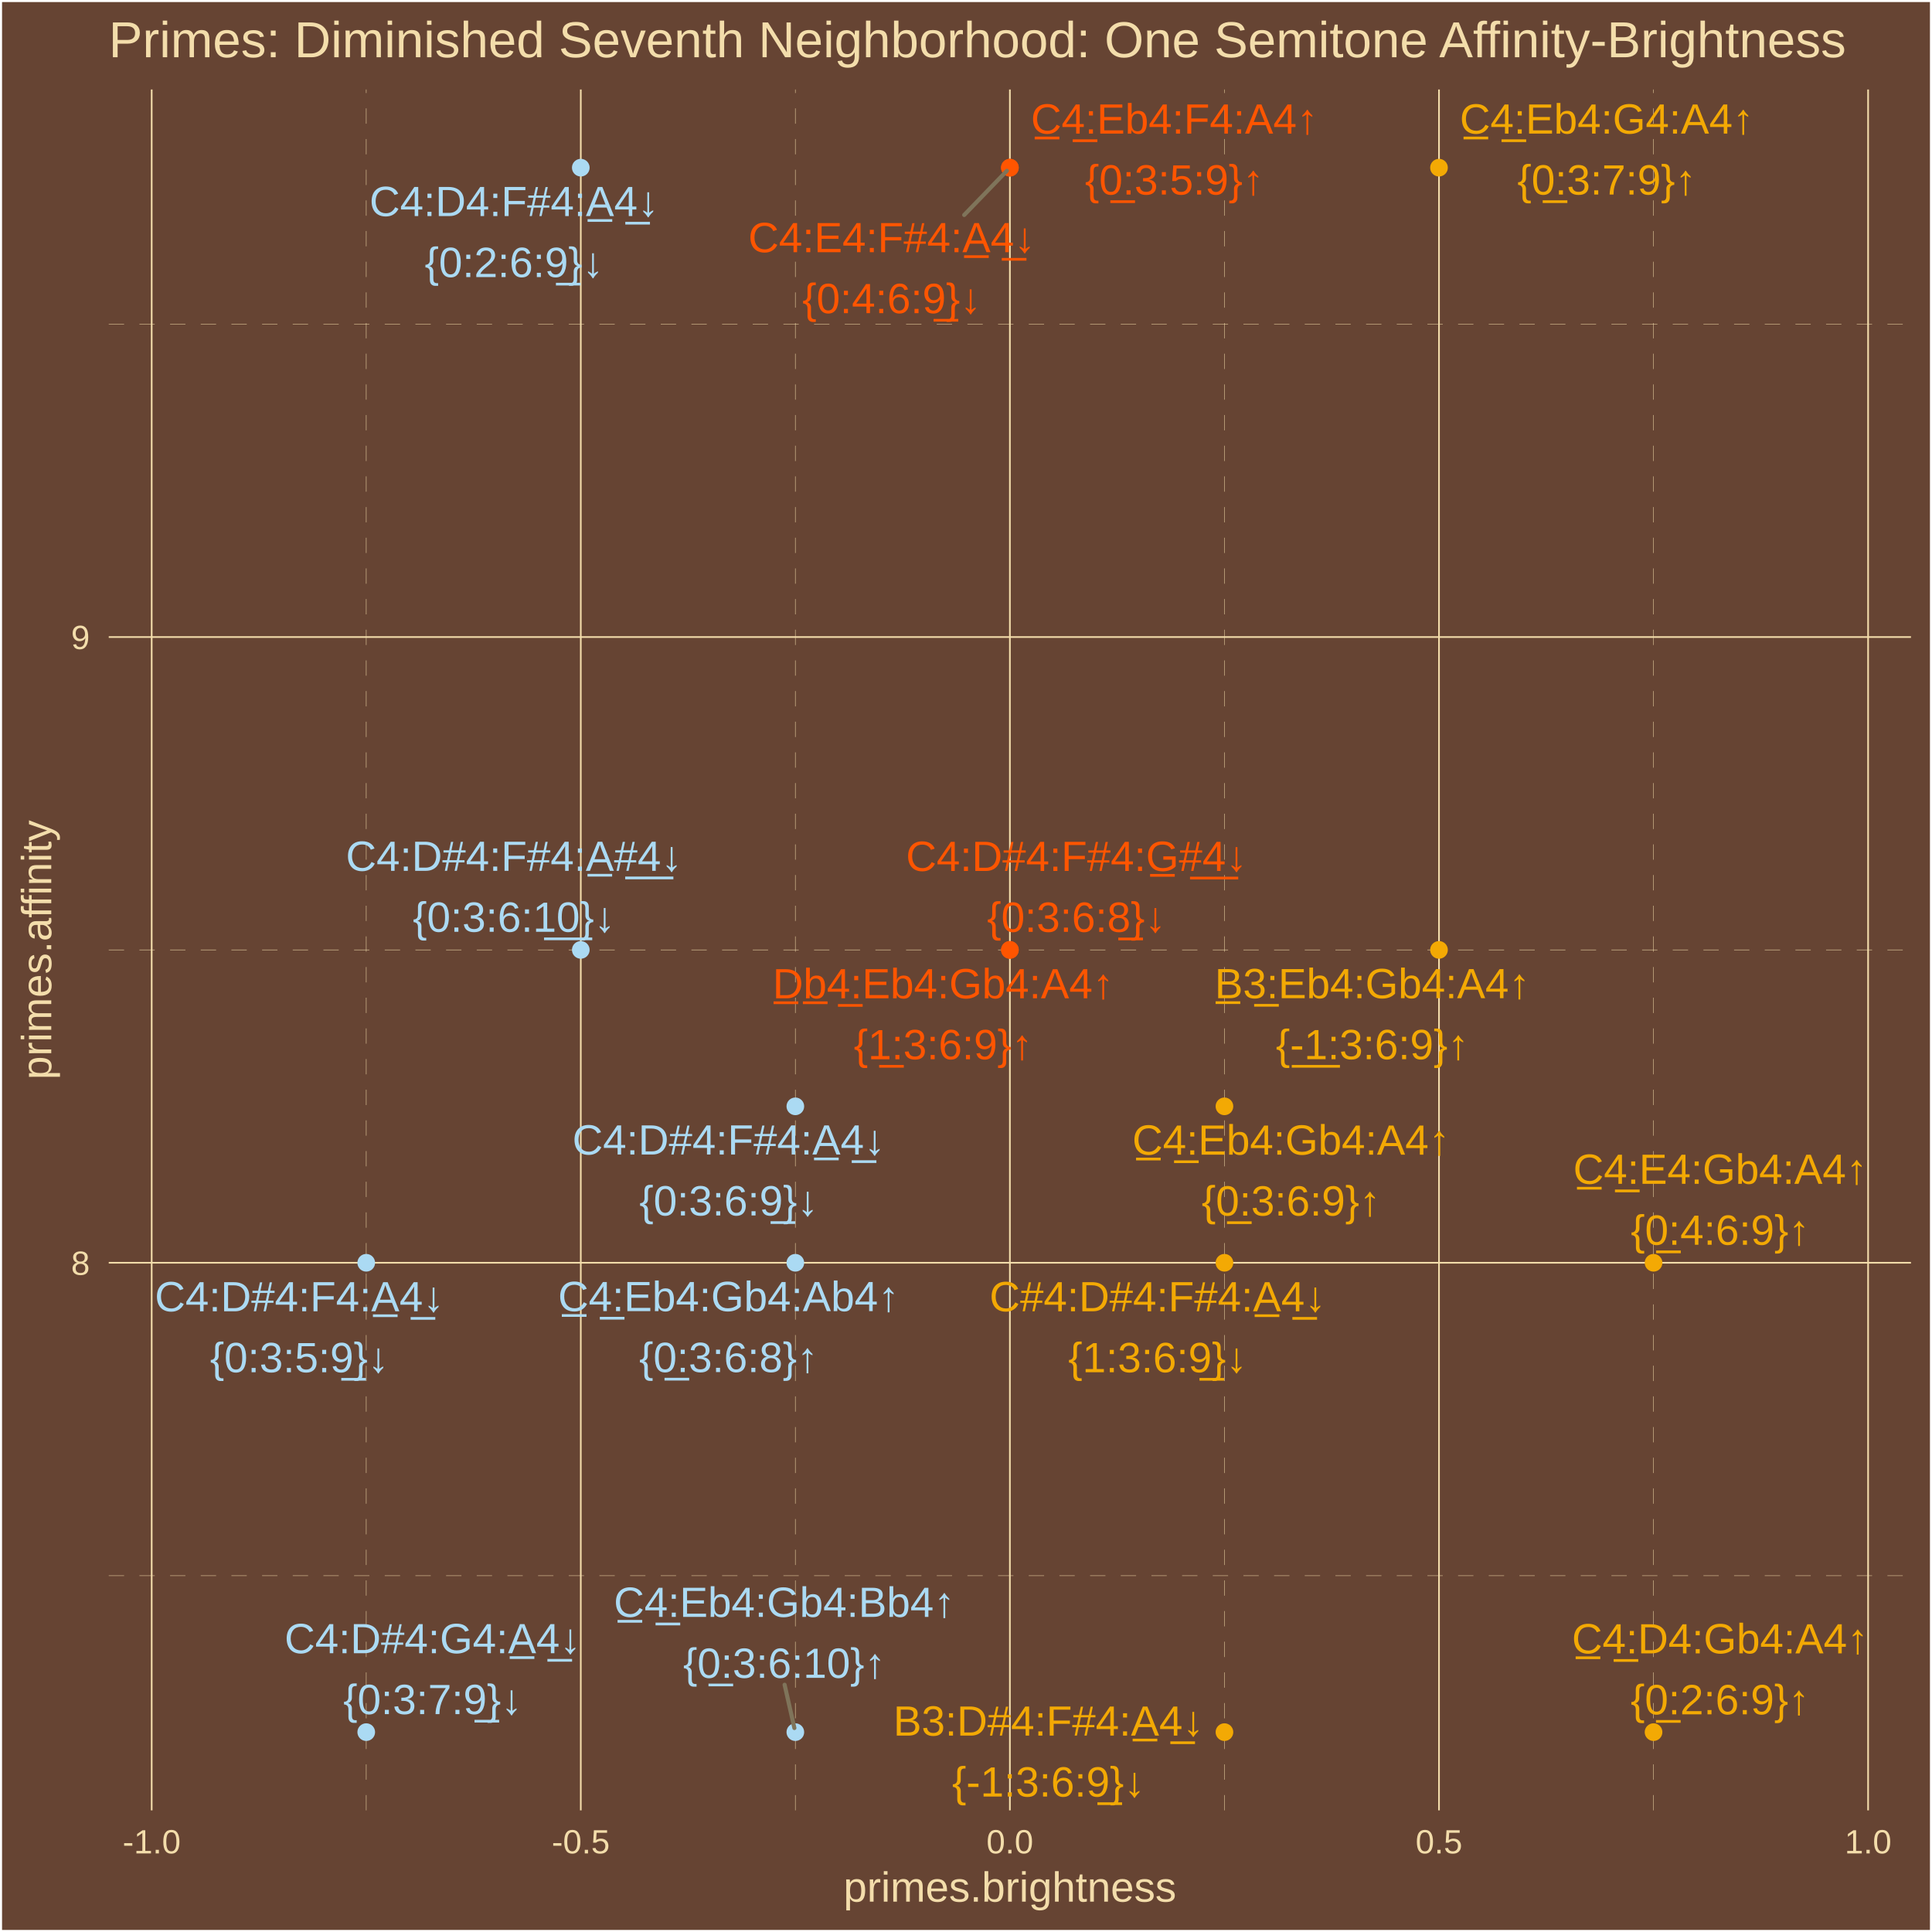
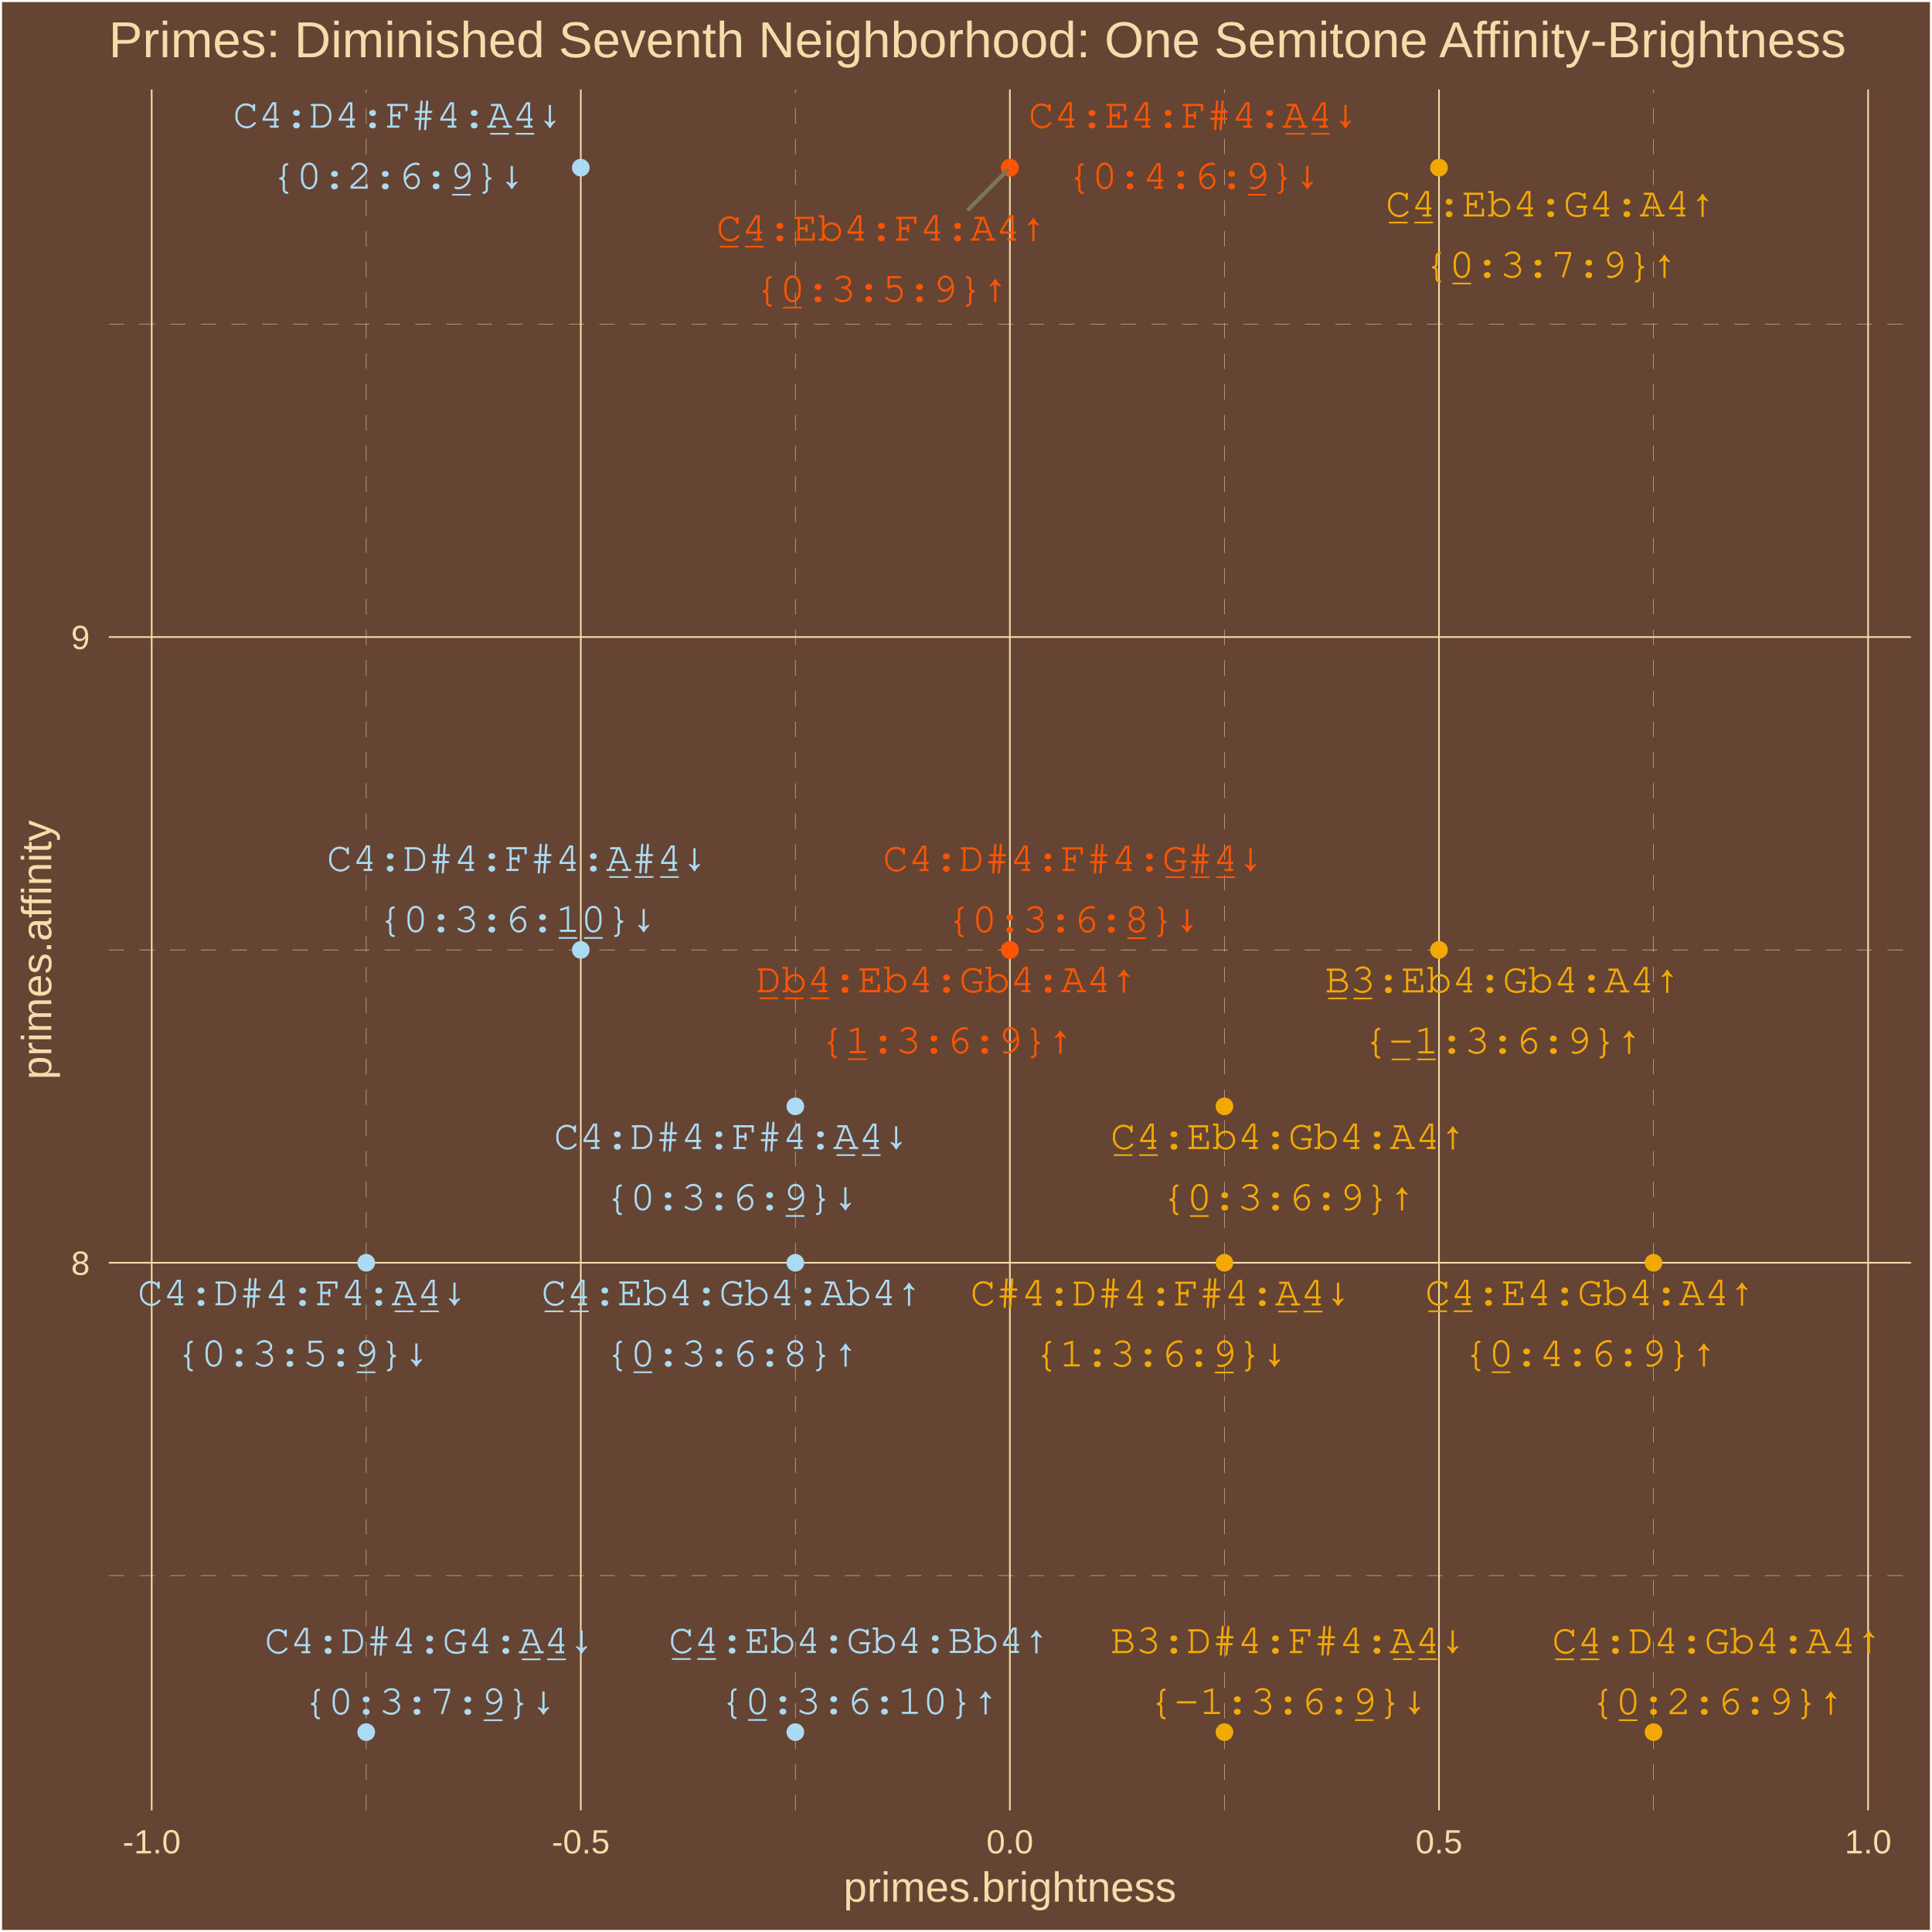
<svg xmlns="http://www.w3.org/2000/svg" class="svglite" width="504.00pt" height="504.00pt" viewBox="0 0 504.00 504.00">
  <defs>
    <style type="text/css">
    .svglite line, .svglite polyline, .svglite polygon, .svglite path, .svglite rect, .svglite circle {
      fill: none;
      stroke: #000000;
      stroke-linecap: round;
      stroke-linejoin: round;
      stroke-miterlimit: 10.00;
    }
    .svglite text {
      white-space: pre;
    }
  </style>
  </defs>
  <rect width="100%" height="100%" style="stroke: none; fill: #664433;" />
  <defs>
    <clipPath id="cpMC4wMHw1MDQuMDB8MC4wMHw1MDQuMDA=">
      <rect x="0.00" y="0.00" width="504.00" height="504.00" />
    </clipPath>
  </defs>
  <g clip-path="url(#cpMC4wMHw1MDQuMDB8MC4wMHw1MDQuMDA=)">
    <rect x="0.00" y="-0" width="504.00" height="504.00" style="stroke-width: 1.07; stroke: #FFFFFF; fill: #664433;" />
  </g>
  <defs>
    <clipPath id="cpMjguMzd8NDk4LjUyfDIzLjM0fDQ3Mi4yNw==">
      <rect x="28.37" y="23.34" width="470.15" height="448.93" />
    </clipPath>
  </defs>
  <g clip-path="url(#cpMjguMzd8NDk4LjUyfDIzLjM0fDQ3Mi4yNw==)">
    <rect x="28.37" y="23.34" width="470.15" height="448.93" style="stroke-width: 1.07; stroke: none; fill: #664433;" />
    <polyline points="28.37,411.05 498.52,411.05 " style="stroke-width: 0.11; stroke: #F3DDAB; stroke-dasharray: 4.00,4.00; stroke-linecap: butt;" />
    <polyline points="28.37,247.80 498.52,247.80 " style="stroke-width: 0.11; stroke: #F3DDAB; stroke-dasharray: 4.00,4.00; stroke-linecap: butt;" />
    <polyline points="28.37,84.55 498.52,84.55 " style="stroke-width: 0.11; stroke: #F3DDAB; stroke-dasharray: 4.00,4.00; stroke-linecap: butt;" />
    <polyline points="95.54,472.27 95.54,23.34 " style="stroke-width: 0.11; stroke: #F3DDAB; stroke-dasharray: 4.00,4.00; stroke-linecap: butt;" />
    <polyline points="207.48,472.27 207.48,23.34 " style="stroke-width: 0.11; stroke: #F3DDAB; stroke-dasharray: 4.00,4.00; stroke-linecap: butt;" />
    <polyline points="319.42,472.27 319.42,23.34 " style="stroke-width: 0.11; stroke: #F3DDAB; stroke-dasharray: 4.00,4.00; stroke-linecap: butt;" />
    <polyline points="431.36,472.27 431.36,23.34 " style="stroke-width: 0.11; stroke: #F3DDAB; stroke-dasharray: 4.00,4.00; stroke-linecap: butt;" />
    <polyline points="28.37,329.42 498.52,329.42 " style="stroke-width: 0.43; stroke: #F3DDAB; stroke-linecap: butt;" />
    <polyline points="28.37,166.18 498.52,166.18 " style="stroke-width: 0.43; stroke: #F3DDAB; stroke-linecap: butt;" />
    <polyline points="39.57,472.27 39.57,23.34 " style="stroke-width: 0.43; stroke: #F3DDAB; stroke-linecap: butt;" />
    <polyline points="151.51,472.27 151.51,23.34 " style="stroke-width: 0.43; stroke: #F3DDAB; stroke-linecap: butt;" />
    <polyline points="263.45,472.27 263.45,23.34 " style="stroke-width: 0.43; stroke: #F3DDAB; stroke-linecap: butt;" />
    <polyline points="375.39,472.27 375.39,23.34 " style="stroke-width: 0.43; stroke: #F3DDAB; stroke-linecap: butt;" />
    <polyline points="487.33,472.27 487.33,23.34 " style="stroke-width: 0.43; stroke: #F3DDAB; stroke-linecap: butt;" />
    <circle cx="319.42" cy="288.61" r="1.95" style="stroke-width: 0.71; stroke: #F3A904; fill: #F3A904;" />
    <circle cx="263.45" cy="247.80" r="1.95" style="stroke-width: 0.71; stroke: #FF5500; fill: #FF5500;" />
    <circle cx="375.39" cy="247.80" r="1.95" style="stroke-width: 0.71; stroke: #F3A904; fill: #F3A904;" />
    <circle cx="431.36" cy="329.42" r="1.95" style="stroke-width: 0.71; stroke: #F3A904; fill: #F3A904;" />
    <circle cx="431.36" cy="451.86" r="1.95" style="stroke-width: 0.71; stroke: #F3A904; fill: #F3A904;" />
    <circle cx="375.39" cy="43.74" r="1.95" style="stroke-width: 0.71; stroke: #F3A904; fill: #F3A904;" />
    <circle cx="263.45" cy="43.74" r="1.95" style="stroke-width: 0.71; stroke: #FF5500; fill: #FF5500;" />
    <circle cx="207.48" cy="451.86" r="1.95" style="stroke-width: 0.71; stroke: #ABDAF3; fill: #ABDAF3;" />
    <circle cx="207.48" cy="329.42" r="1.95" style="stroke-width: 0.71; stroke: #ABDAF3; fill: #ABDAF3;" />
    <circle cx="207.48" cy="288.61" r="1.95" style="stroke-width: 0.71; stroke: #ABDAF3; fill: #ABDAF3;" />
    <circle cx="319.42" cy="329.42" r="1.95" style="stroke-width: 0.71; stroke: #F3A904; fill: #F3A904;" />
    <circle cx="319.42" cy="451.86" r="1.95" style="stroke-width: 0.71; stroke: #F3A904; fill: #F3A904;" />
    <circle cx="263.45" cy="43.74" r="1.95" style="stroke-width: 0.71; stroke: #FF5500; fill: #FF5500;" />
    <circle cx="151.51" cy="43.74" r="1.95" style="stroke-width: 0.71; stroke: #ABDAF3; fill: #ABDAF3;" />
    <circle cx="95.54" cy="451.86" r="1.95" style="stroke-width: 0.71; stroke: #ABDAF3; fill: #ABDAF3;" />
    <circle cx="95.54" cy="329.42" r="1.95" style="stroke-width: 0.71; stroke: #ABDAF3; fill: #ABDAF3;" />
    <circle cx="151.51" cy="247.80" r="1.95" style="stroke-width: 0.71; stroke: #ABDAF3; fill: #ABDAF3;" />
    <circle cx="263.45" cy="247.80" r="1.95" style="stroke-width: 0.71; stroke: #FF5500; fill: #FF5500;" />
-     <line x1="204.68" y1="439.50" x2="207.23" y2="450.79" style="stroke-width: 1.07; stroke: #7F745A;" />
-     <line x1="251.53" y1="56.08" x2="262.67" y2="44.55" style="stroke-width: 1.07; stroke: #7F745A;" />
-     <text x="336.80" y="301.21" text-anchor="middle" style="font-size: 11.04px;fill: #F3A904; font-family: &quot;Arial&quot;;" textLength="84.26px" lengthAdjust="spacingAndGlyphs">C̲4̲:Eb4:Gb4:A4↑</text>
-     <text x="336.80" y="317.11" text-anchor="middle" style="font-size: 11.04px;fill: #F3A904; font-family: &quot;Arial&quot;;" textLength="48.10px" lengthAdjust="spacingAndGlyphs">{0̲:3:6:9}↑</text>
-     <text x="246.06" y="260.43" text-anchor="middle" style="font-size: 11.04px;fill: #FF5500; font-family: &quot;Arial&quot;;" textLength="90.40px" lengthAdjust="spacingAndGlyphs">D̲b̲4̲:Eb4:Gb4:A4↑</text>
-     <text x="246.06" y="276.32" text-anchor="middle" style="font-size: 11.04px;fill: #FF5500; font-family: &quot;Arial&quot;;" textLength="48.10px" lengthAdjust="spacingAndGlyphs">{1̲:3:6:9}↑</text>
-     <text x="358.00" y="260.41" text-anchor="middle" style="font-size: 11.04px;fill: #F3A904; font-family: &quot;Arial&quot;;" textLength="83.66px" lengthAdjust="spacingAndGlyphs">B̲3̲:Eb4:Gb4:A4↑</text>
-     <text x="358.00" y="276.31" text-anchor="middle" style="font-size: 11.04px;fill: #F3A904; font-family: &quot;Arial&quot;;" textLength="51.78px" lengthAdjust="spacingAndGlyphs">{-̲1̲:3:6:9}↑</text>
-     <text x="448.75" y="308.82" text-anchor="middle" style="font-size: 11.04px;fill: #F3A904; font-family: &quot;Arial&quot;;" textLength="78.13px" lengthAdjust="spacingAndGlyphs">C̲4̲:E4:Gb4:A4↑</text>
-     <text x="448.75" y="324.72" text-anchor="middle" style="font-size: 11.04px;fill: #F3A904; font-family: &quot;Arial&quot;;" textLength="48.10px" lengthAdjust="spacingAndGlyphs">{0̲:4:6:9}↑</text>
-     <text x="448.71" y="431.31" text-anchor="middle" style="font-size: 11.04px;fill: #F3A904; font-family: &quot;Arial&quot;;" textLength="78.73px" lengthAdjust="spacingAndGlyphs">C̲4̲:D4:Gb4:A4↑</text>
-     <text x="448.71" y="447.21" text-anchor="middle" style="font-size: 11.04px;fill: #F3A904; font-family: &quot;Arial&quot;;" textLength="48.10px" lengthAdjust="spacingAndGlyphs">{0̲:2:6:9}↑</text>
-     <text x="419.16" y="34.85" text-anchor="middle" style="font-size: 11.04px;fill: #F3A904; font-family: &quot;Arial&quot;;" textLength="78.13px" lengthAdjust="spacingAndGlyphs">C̲4̲:Eb4:G4:A4↑</text>
-     <text x="419.16" y="50.75" text-anchor="middle" style="font-size: 11.04px;fill: #F3A904; font-family: &quot;Arial&quot;;" textLength="48.10px" lengthAdjust="spacingAndGlyphs">{0̲:3:7:9}↑</text>
-     <text x="306.37" y="34.85" text-anchor="middle" style="font-size: 11.04px;fill: #FF5500; font-family: &quot;Arial&quot;;" textLength="76.28px" lengthAdjust="spacingAndGlyphs">C̲4̲:Eb4:F4:A4↑</text>
-     <text x="306.37" y="50.75" text-anchor="middle" style="font-size: 11.04px;fill: #FF5500; font-family: &quot;Arial&quot;;" textLength="48.10px" lengthAdjust="spacingAndGlyphs">{0̲:3:5:9}↑</text>
-     <text x="204.61" y="421.80" text-anchor="middle" style="font-size: 11.04px;fill: #ABDAF3; font-family: &quot;Arial&quot;;" textLength="90.40px" lengthAdjust="spacingAndGlyphs">C̲4̲:Eb4:Gb4:Bb4↑</text>
-     <text x="204.61" y="437.70" text-anchor="middle" style="font-size: 11.04px;fill: #ABDAF3; font-family: &quot;Arial&quot;;" textLength="54.24px" lengthAdjust="spacingAndGlyphs">{0̲:3:6:10}↑</text>
-     <text x="190.07" y="342.03" text-anchor="middle" style="font-size: 11.04px;fill: #ABDAF3; font-family: &quot;Arial&quot;;" textLength="90.40px" lengthAdjust="spacingAndGlyphs">C̲4̲:Eb4:Gb4:Ab4↑</text>
-     <text x="190.07" y="357.93" text-anchor="middle" style="font-size: 11.04px;fill: #ABDAF3; font-family: &quot;Arial&quot;;" textLength="48.10px" lengthAdjust="spacingAndGlyphs">{0̲:3:6:8}↑</text>
-     <text x="190.12" y="301.18" text-anchor="middle" style="font-size: 11.04px;fill: #ABDAF3; font-family: &quot;Arial&quot;;" textLength="83.02px" lengthAdjust="spacingAndGlyphs">C4:D#4:F#4:A̲4̲↓</text>
-     <text x="190.12" y="317.08" text-anchor="middle" style="font-size: 11.04px;fill: #ABDAF3; font-family: &quot;Arial&quot;;" textLength="48.10px" lengthAdjust="spacingAndGlyphs">{0:3:6:9̲}↓</text>
-     <text x="302.00" y="342.07" text-anchor="middle" style="font-size: 11.04px;fill: #F3A904; font-family: &quot;Arial&quot;;" textLength="89.16px" lengthAdjust="spacingAndGlyphs">C#4:D#4:F#4:A̲4̲↓</text>
-     <text x="302.00" y="357.97" text-anchor="middle" style="font-size: 11.04px;fill: #F3A904; font-family: &quot;Arial&quot;;" textLength="48.10px" lengthAdjust="spacingAndGlyphs">{1:3:6:9̲}↓</text>
-     <text x="273.54" y="452.77" text-anchor="middle" style="font-size: 11.04px;fill: #F3A904; font-family: &quot;Arial&quot;;" textLength="82.42px" lengthAdjust="spacingAndGlyphs">B3:D#4:F#4:A̲4̲↓</text>
-     <text x="273.54" y="468.67" text-anchor="middle" style="font-size: 11.04px;fill: #F3A904; font-family: &quot;Arial&quot;;" textLength="51.78px" lengthAdjust="spacingAndGlyphs">{-1:3:6:9̲}↓</text>
-     <text x="232.64" y="65.79" text-anchor="middle" style="font-size: 11.04px;fill: #FF5500; font-family: &quot;Arial&quot;;" textLength="76.28px" lengthAdjust="spacingAndGlyphs">C4:E4:F#4:A̲4̲↓</text>
-     <text x="232.64" y="81.69" text-anchor="middle" style="font-size: 11.04px;fill: #FF5500; font-family: &quot;Arial&quot;;" textLength="48.10px" lengthAdjust="spacingAndGlyphs">{0:4:6:9̲}↓</text>
-     <text x="134.12" y="56.37" text-anchor="middle" style="font-size: 11.04px;fill: #ABDAF3; font-family: &quot;Arial&quot;;" textLength="76.89px" lengthAdjust="spacingAndGlyphs">C4:D4:F#4:A̲4̲↓</text>
-     <text x="134.12" y="72.27" text-anchor="middle" style="font-size: 11.04px;fill: #ABDAF3; font-family: &quot;Arial&quot;;" textLength="48.10px" lengthAdjust="spacingAndGlyphs">{0:2:6:9̲}↓</text>
-     <text x="112.88" y="431.27" text-anchor="middle" style="font-size: 11.04px;fill: #ABDAF3; font-family: &quot;Arial&quot;;" textLength="78.73px" lengthAdjust="spacingAndGlyphs">C4:D#4:G4:A̲4̲↓</text>
-     <text x="112.88" y="447.16" text-anchor="middle" style="font-size: 11.04px;fill: #ABDAF3; font-family: &quot;Arial&quot;;" textLength="48.10px" lengthAdjust="spacingAndGlyphs">{0:3:7:9̲}↓</text>
-     <text x="78.12" y="342.08" text-anchor="middle" style="font-size: 11.04px;fill: #ABDAF3; font-family: &quot;Arial&quot;;" textLength="76.89px" lengthAdjust="spacingAndGlyphs">C4:D#4:F4:A̲4̲↓</text>
-     <text x="78.12" y="357.97" text-anchor="middle" style="font-size: 11.04px;fill: #ABDAF3; font-family: &quot;Arial&quot;;" textLength="48.10px" lengthAdjust="spacingAndGlyphs">{0:3:5:9̲}↓</text>
-     <text x="134.09" y="227.17" text-anchor="middle" style="font-size: 11.04px;fill: #ABDAF3; font-family: &quot;Arial&quot;;" textLength="89.16px" lengthAdjust="spacingAndGlyphs">C4:D#4:F#4:A̲#̲4̲↓</text>
-     <text x="134.09" y="243.07" text-anchor="middle" style="font-size: 11.04px;fill: #ABDAF3; font-family: &quot;Arial&quot;;" textLength="54.24px" lengthAdjust="spacingAndGlyphs">{0:3:6:1̲0̲}↓</text>
-     <text x="280.83" y="227.20" text-anchor="middle" style="font-size: 11.04px;fill: #FF5500; font-family: &quot;Arial&quot;;" textLength="90.38px" lengthAdjust="spacingAndGlyphs">C4:D#4:F#4:G̲#̲4̲↓</text>
-     <text x="280.83" y="243.09" text-anchor="middle" style="font-size: 11.04px;fill: #FF5500; font-family: &quot;Arial&quot;;" textLength="48.10px" lengthAdjust="spacingAndGlyphs">{0:3:6:8̲}↓</text>
+     <line x1="252.68" y1="54.59" x2="262.65" y2="44.54" style="stroke-width: 1.07; stroke: #7F745A;" />
+     <text x="336.05" y="299.75" text-anchor="middle" style="font-size: 11.04px; font-weight: 0;fill: #F3A904; font-family: &quot;Courier&quot;;" textLength="92.64px" lengthAdjust="spacingAndGlyphs">C̲4̲:Eb4:Gb4:A4↑</text>
+     <text x="336.05" y="315.65" text-anchor="middle" style="font-size: 11.04px; font-weight: 0;fill: #F3A904; font-family: &quot;Courier&quot;;" textLength="66.17px" lengthAdjust="spacingAndGlyphs">{0̲:3:6:9}↑</text>
+     <text x="246.92" y="258.84" text-anchor="middle" style="font-size: 11.04px; font-weight: 0;fill: #FF5500; font-family: &quot;Courier&quot;;" textLength="99.25px" lengthAdjust="spacingAndGlyphs">D̲b̲4̲:Eb4:Gb4:A4↑</text>
+     <text x="246.92" y="274.74" text-anchor="middle" style="font-size: 11.04px; font-weight: 0;fill: #FF5500; font-family: &quot;Courier&quot;;" textLength="66.17px" lengthAdjust="spacingAndGlyphs">{1̲:3:6:9}↑</text>
+     <text x="391.98" y="258.89" text-anchor="middle" style="font-size: 11.04px; font-weight: 0;fill: #F3A904; font-family: &quot;Courier&quot;;" textLength="92.64px" lengthAdjust="spacingAndGlyphs">B̲3̲:Eb4:Gb4:A4↑</text>
+     <text x="391.98" y="274.79" text-anchor="middle" style="font-size: 11.04px; font-weight: 0;fill: #F3A904; font-family: &quot;Courier&quot;;" textLength="72.78px" lengthAdjust="spacingAndGlyphs">{-̲1̲:3:6:9}↑</text>
+     <text x="414.80" y="340.49" text-anchor="middle" style="font-size: 11.04px; font-weight: 0;fill: #F3A904; font-family: &quot;Courier&quot;;" textLength="86.02px" lengthAdjust="spacingAndGlyphs">C̲4̲:E4:Gb4:A4↑</text>
+     <text x="414.80" y="356.39" text-anchor="middle" style="font-size: 11.04px; font-weight: 0;fill: #F3A904; font-family: &quot;Courier&quot;;" textLength="66.17px" lengthAdjust="spacingAndGlyphs">{0̲:4:6:9}↑</text>
+     <text x="447.91" y="431.29" text-anchor="middle" style="font-size: 11.04px; font-weight: 0;fill: #F3A904; font-family: &quot;Courier&quot;;" textLength="86.02px" lengthAdjust="spacingAndGlyphs">C̲4̲:D4:Gb4:A4↑</text>
+     <text x="447.91" y="447.18" text-anchor="middle" style="font-size: 11.04px; font-weight: 0;fill: #F3A904; font-family: &quot;Courier&quot;;" textLength="66.17px" lengthAdjust="spacingAndGlyphs">{0̲:2:6:9}↑</text>
+     <text x="404.52" y="56.48" text-anchor="middle" style="font-size: 11.04px; font-weight: 0;fill: #F3A904; font-family: &quot;Courier&quot;;" textLength="86.02px" lengthAdjust="spacingAndGlyphs">C̲4̲:Eb4:G4:A4↑</text>
+     <text x="404.52" y="72.38" text-anchor="middle" style="font-size: 11.04px; font-weight: 0;fill: #F3A904; font-family: &quot;Courier&quot;;" textLength="66.17px" lengthAdjust="spacingAndGlyphs">{0̲:3:7:9}↑</text>
+     <text x="229.93" y="62.78" text-anchor="middle" style="font-size: 11.04px; font-weight: 0;fill: #FF5500; font-family: &quot;Courier&quot;;" textLength="86.02px" lengthAdjust="spacingAndGlyphs">C̲4̲:Eb4:F4:A4↑</text>
+     <text x="229.93" y="78.68" text-anchor="middle" style="font-size: 11.04px; font-weight: 0;fill: #FF5500; font-family: &quot;Courier&quot;;" textLength="66.17px" lengthAdjust="spacingAndGlyphs">{0̲:3:5:9}↑</text>
+     <text x="224.10" y="431.21" text-anchor="middle" style="font-size: 11.04px; font-weight: 0;fill: #ABDAF3; font-family: &quot;Courier&quot;;" textLength="99.25px" lengthAdjust="spacingAndGlyphs">C̲4̲:Eb4:Gb4:Bb4↑</text>
+     <text x="224.10" y="447.11" text-anchor="middle" style="font-size: 11.04px; font-weight: 0;fill: #ABDAF3; font-family: &quot;Courier&quot;;" textLength="72.78px" lengthAdjust="spacingAndGlyphs">{0̲:3:6:10}↑</text>
+     <text x="190.88" y="340.51" text-anchor="middle" style="font-size: 11.04px; font-weight: 0;fill: #ABDAF3; font-family: &quot;Courier&quot;;" textLength="99.25px" lengthAdjust="spacingAndGlyphs">C̲4̲:Eb4:Gb4:Ab4↑</text>
+     <text x="190.88" y="356.40" text-anchor="middle" style="font-size: 11.04px; font-weight: 0;fill: #ABDAF3; font-family: &quot;Courier&quot;;" textLength="66.17px" lengthAdjust="spacingAndGlyphs">{0̲:3:6:8}↑</text>
+     <text x="190.84" y="299.75" text-anchor="middle" style="font-size: 11.04px; font-weight: 0;fill: #ABDAF3; font-family: &quot;Courier&quot;;" textLength="92.64px" lengthAdjust="spacingAndGlyphs">C4:D#4:F#4:A̲4̲↓</text>
+     <text x="190.84" y="315.64" text-anchor="middle" style="font-size: 11.04px; font-weight: 0;fill: #ABDAF3; font-family: &quot;Courier&quot;;" textLength="66.17px" lengthAdjust="spacingAndGlyphs">{0:3:6:9̲}↓</text>
+     <text x="302.80" y="340.56" text-anchor="middle" style="font-size: 11.04px; font-weight: 0;fill: #F3A904; font-family: &quot;Courier&quot;;" textLength="99.25px" lengthAdjust="spacingAndGlyphs">C#4:D#4:F#4:A̲4̲↓</text>
+     <text x="302.80" y="356.46" text-anchor="middle" style="font-size: 11.04px; font-weight: 0;fill: #F3A904; font-family: &quot;Courier&quot;;" textLength="66.17px" lengthAdjust="spacingAndGlyphs">{1:3:6:9̲}↓</text>
+     <text x="336.02" y="431.25" text-anchor="middle" style="font-size: 11.04px; font-weight: 0;fill: #F3A904; font-family: &quot;Courier&quot;;" textLength="92.64px" lengthAdjust="spacingAndGlyphs">B3:D#4:F#4:A̲4̲↓</text>
+     <text x="336.02" y="447.15" text-anchor="middle" style="font-size: 11.04px; font-weight: 0;fill: #F3A904; font-family: &quot;Courier&quot;;" textLength="72.78px" lengthAdjust="spacingAndGlyphs">{-1:3:6:9̲}↓</text>
+     <text x="311.35" y="33.32" text-anchor="middle" style="font-size: 11.04px; font-weight: 0;fill: #FF5500; font-family: &quot;Courier&quot;;" textLength="86.02px" lengthAdjust="spacingAndGlyphs">C4:E4:F#4:A̲4̲↓</text>
+     <text x="311.35" y="49.22" text-anchor="middle" style="font-size: 11.04px; font-weight: 0;fill: #FF5500; font-family: &quot;Courier&quot;;" textLength="66.17px" lengthAdjust="spacingAndGlyphs">{0:4:6:9̲}↓</text>
+     <text x="103.82" y="33.32" text-anchor="middle" style="font-size: 11.04px; font-weight: 0;fill: #ABDAF3; font-family: &quot;Courier&quot;;" textLength="86.02px" lengthAdjust="spacingAndGlyphs">C4:D4:F#4:A̲4̲↓</text>
+     <text x="103.82" y="49.22" text-anchor="middle" style="font-size: 11.04px; font-weight: 0;fill: #ABDAF3; font-family: &quot;Courier&quot;;" textLength="66.17px" lengthAdjust="spacingAndGlyphs">{0:2:6:9̲}↓</text>
+     <text x="112.08" y="431.29" text-anchor="middle" style="font-size: 11.04px; font-weight: 0;fill: #ABDAF3; font-family: &quot;Courier&quot;;" textLength="86.02px" lengthAdjust="spacingAndGlyphs">C4:D#4:G4:A̲4̲↓</text>
+     <text x="112.08" y="447.18" text-anchor="middle" style="font-size: 11.04px; font-weight: 0;fill: #ABDAF3; font-family: &quot;Courier&quot;;" textLength="66.17px" lengthAdjust="spacingAndGlyphs">{0:3:7:9̲}↓</text>
+     <text x="78.93" y="340.51" text-anchor="middle" style="font-size: 11.04px; font-weight: 0;fill: #ABDAF3; font-family: &quot;Courier&quot;;" textLength="86.02px" lengthAdjust="spacingAndGlyphs">C4:D#4:F4:A̲4̲↓</text>
+     <text x="78.93" y="356.40" text-anchor="middle" style="font-size: 11.04px; font-weight: 0;fill: #ABDAF3; font-family: &quot;Courier&quot;;" textLength="66.17px" lengthAdjust="spacingAndGlyphs">{0:3:5:9̲}↓</text>
+     <text x="134.91" y="227.21" text-anchor="middle" style="font-size: 11.04px; font-weight: 0;fill: #ABDAF3; font-family: &quot;Courier&quot;;" textLength="99.25px" lengthAdjust="spacingAndGlyphs">C4:D#4:F#4:A̲#̲4̲↓</text>
+     <text x="134.91" y="243.10" text-anchor="middle" style="font-size: 11.04px; font-weight: 0;fill: #ABDAF3; font-family: &quot;Courier&quot;;" textLength="72.78px" lengthAdjust="spacingAndGlyphs">{0:3:6:1̲0̲}↓</text>
+     <text x="279.98" y="227.25" text-anchor="middle" style="font-size: 11.04px; font-weight: 0;fill: #FF5500; font-family: &quot;Courier&quot;;" textLength="99.25px" lengthAdjust="spacingAndGlyphs">C4:D#4:F#4:G̲#̲4̲↓</text>
+     <text x="279.98" y="243.15" text-anchor="middle" style="font-size: 11.04px; font-weight: 0;fill: #FF5500; font-family: &quot;Courier&quot;;" textLength="66.17px" lengthAdjust="spacingAndGlyphs">{0:3:6:8̲}↓</text>
  </g>
  <g clip-path="url(#cpMC4wMHw1MDQuMDB8MC4wMHw1MDQuMDA=)">
    <text x="23.44" y="332.58" text-anchor="end" style="font-size: 8.80px;fill: #F3DDAB; font-family: &quot;Arial&quot;;" textLength="4.90px" lengthAdjust="spacingAndGlyphs">8</text>
    <text x="23.44" y="169.33" text-anchor="end" style="font-size: 8.80px;fill: #F3DDAB; font-family: &quot;Arial&quot;;" textLength="4.90px" lengthAdjust="spacingAndGlyphs">9</text>
    <text x="39.57" y="483.50" text-anchor="middle" style="font-size: 8.80px;fill: #F3DDAB; font-family: &quot;Arial&quot;;" textLength="15.16px" lengthAdjust="spacingAndGlyphs">-1.0</text>
    <text x="151.51" y="483.50" text-anchor="middle" style="font-size: 8.80px;fill: #F3DDAB; font-family: &quot;Arial&quot;;" textLength="15.16px" lengthAdjust="spacingAndGlyphs">-0.5</text>
    <text x="263.45" y="483.50" text-anchor="middle" style="font-size: 8.80px;fill: #F3DDAB; font-family: &quot;Arial&quot;;" textLength="12.23px" lengthAdjust="spacingAndGlyphs">0.0</text>
    <text x="375.39" y="483.50" text-anchor="middle" style="font-size: 8.80px;fill: #F3DDAB; font-family: &quot;Arial&quot;;" textLength="12.23px" lengthAdjust="spacingAndGlyphs">0.5</text>
    <text x="487.33" y="483.50" text-anchor="middle" style="font-size: 8.80px;fill: #F3DDAB; font-family: &quot;Arial&quot;;" textLength="12.23px" lengthAdjust="spacingAndGlyphs">1.0</text>
    <text x="263.45" y="496.09" text-anchor="middle" style="font-size: 11.00px;fill: #F3DDAB; font-family: &quot;Arial&quot;;" textLength="86.82px" lengthAdjust="spacingAndGlyphs">primes.brightness</text>
    <text transform="translate(13.37,247.80) rotate(-90)" text-anchor="middle" style="font-size: 11.00px;fill: #F3DDAB; font-family: &quot;Arial&quot;;" textLength="67.85px" lengthAdjust="spacingAndGlyphs">primes.affinity</text>
    <text x="28.37" y="14.94" style="font-size: 13.20px;fill: #F3DDAB; font-family: &quot;Arial&quot;;" textLength="453.85px" lengthAdjust="spacingAndGlyphs">Primes: Diminished Seventh Neighborhood: One Semitone Affinity-Brightness</text>
  </g>
</svg>
